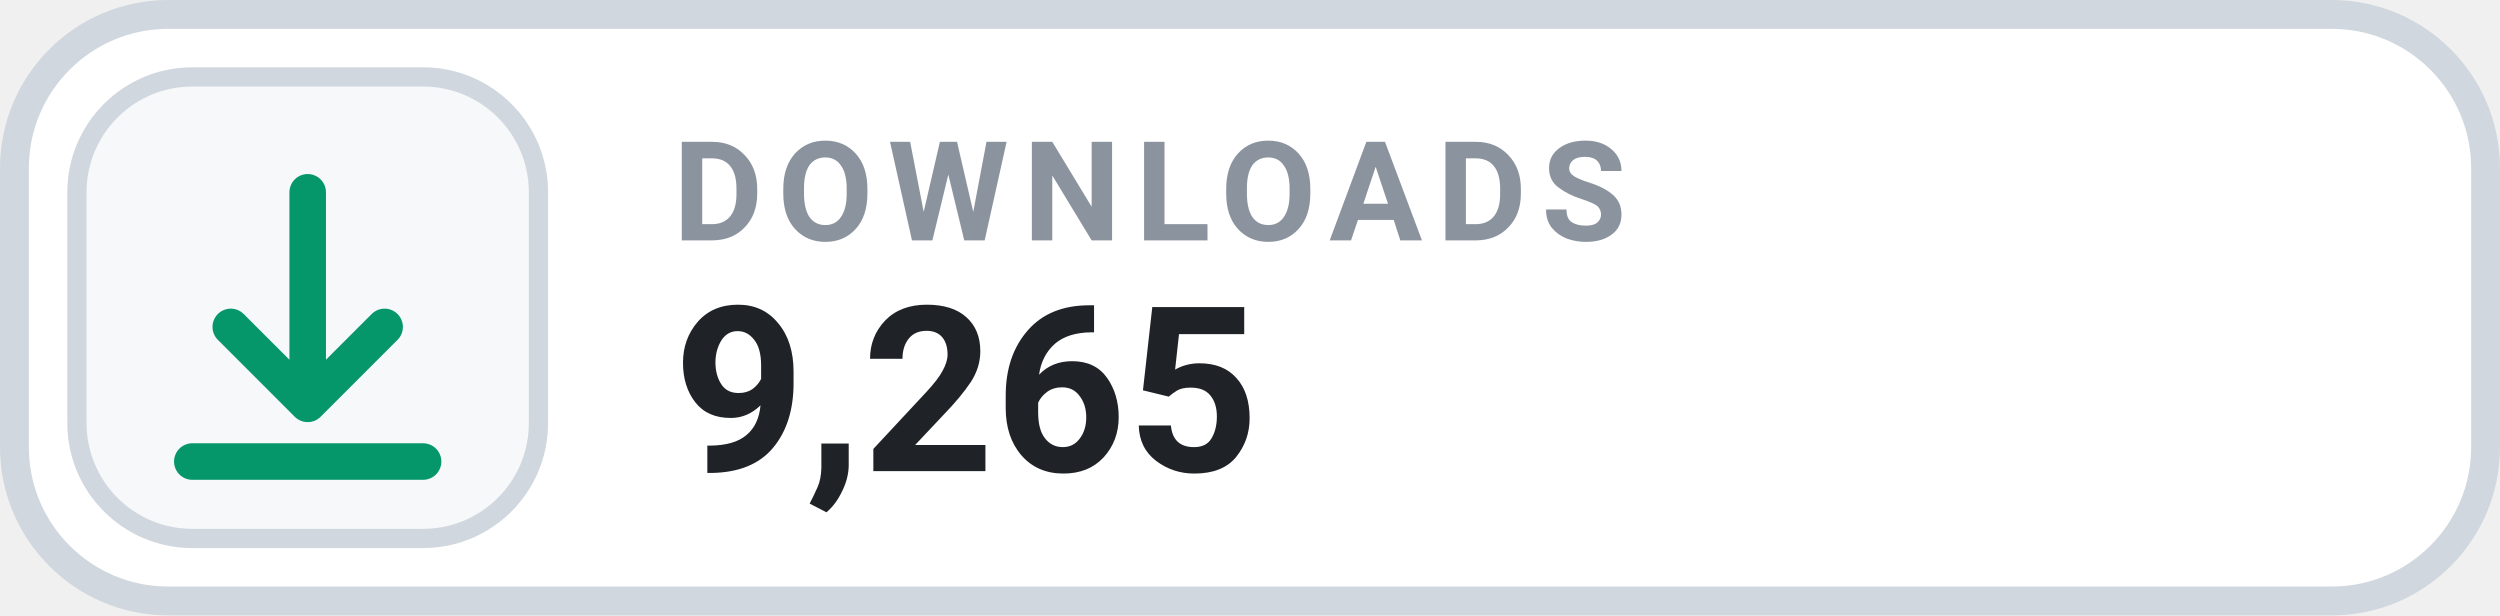
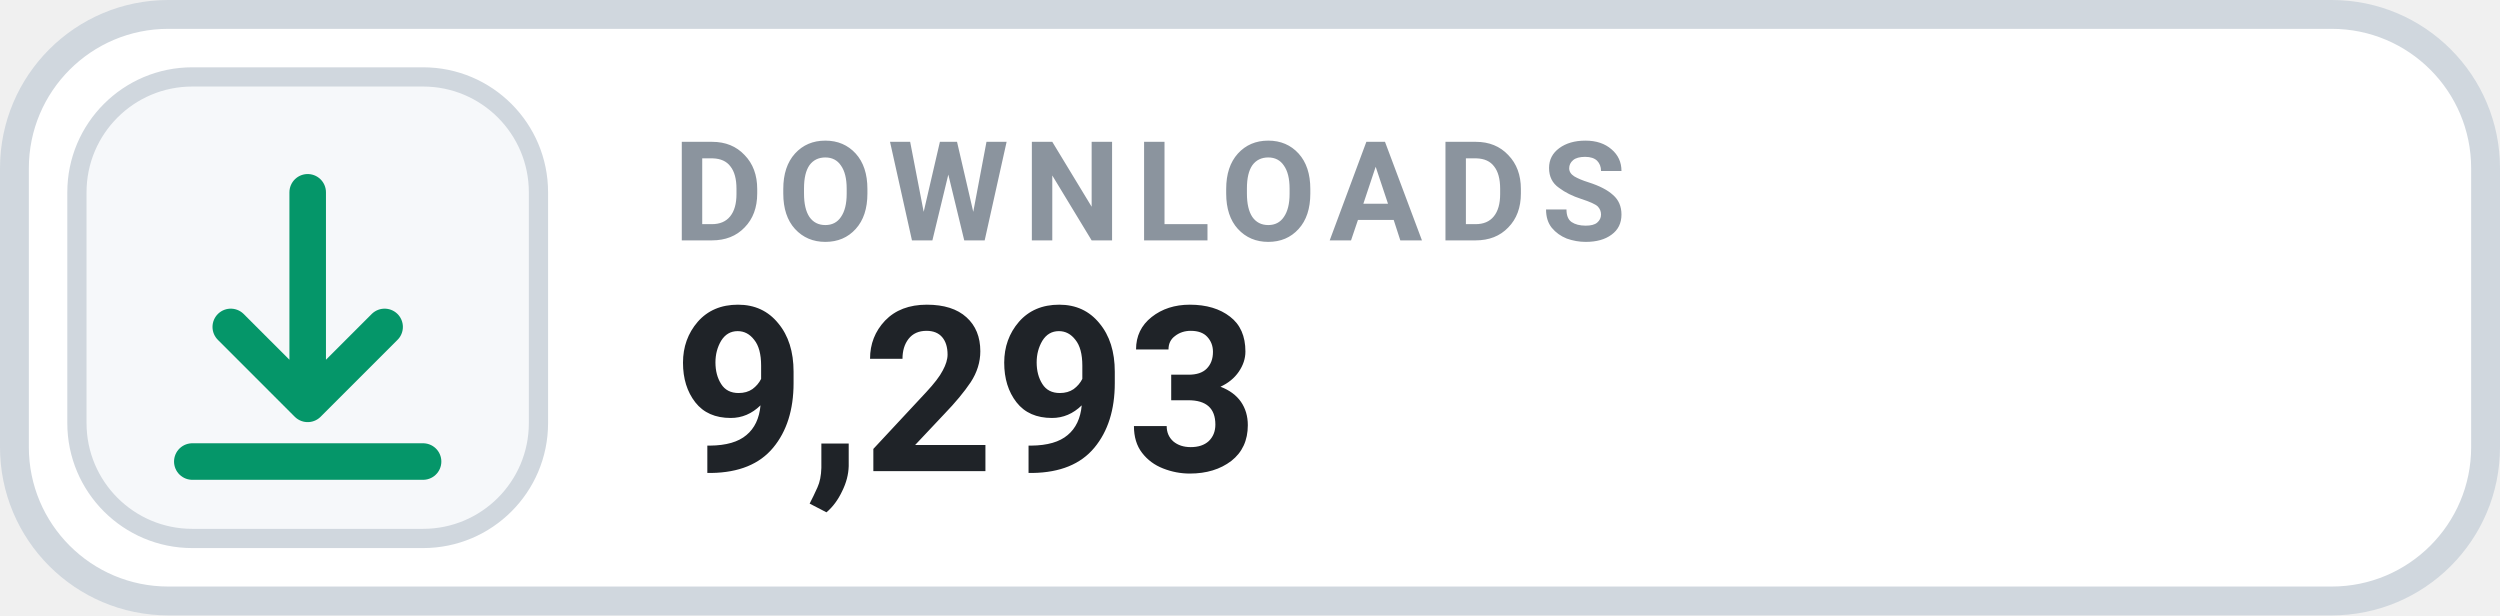
- <svg xmlns="http://www.w3.org/2000/svg" width="130" height="32" viewBox="0 0 130 32" role="img" aria-label="DOWNLOADS 9,265">
+ <svg xmlns="http://www.w3.org/2000/svg" width="130" height="32" viewBox="0 0 130 32" role="img" aria-label="DOWNLOADS 9,293">
  <rect x=".75" y=".75" width="128.5" height="30.5" rx="8" fill="#FFFFFF" stroke="#D0D7DE" stroke-width="1.5" />
  <rect x="4" y="4" width="24" height="24" rx="6" fill="#F6F8FA" stroke="#D0D7DE" stroke-width="1" />
  <g transform="translate(16 16)" style="color:#059669;">
    <path d="M0 -6 v11 m0 0 l4 -4 m-4 4 l-4 -4 M-6 8 h12" fill="none" stroke="currentColor" stroke-width="1.9" stroke-linecap="round" stroke-linejoin="round" />
  </g>
  <text x="35" y="12.5" fill="#8B949E" font-family="-apple-system,BlinkMacSystemFont,'Segoe UI',Roboto,Helvetica,Arial,sans-serif" font-size="7.2" font-weight="700" letter-spacing=".75">DOWNLOADS</text>
-   <text x="35" y="24.5" fill="#1F2328" font-family="-apple-system,BlinkMacSystemFont,'Segoe UI',Roboto,Helvetica,Arial,sans-serif" font-size="12" font-weight="700">9,265</text>
+   <text x="35" y="24.5" fill="#1F2328" font-family="-apple-system,BlinkMacSystemFont,'Segoe UI',Roboto,Helvetica,Arial,sans-serif" font-size="12" font-weight="700">9,293</text>
</svg>
